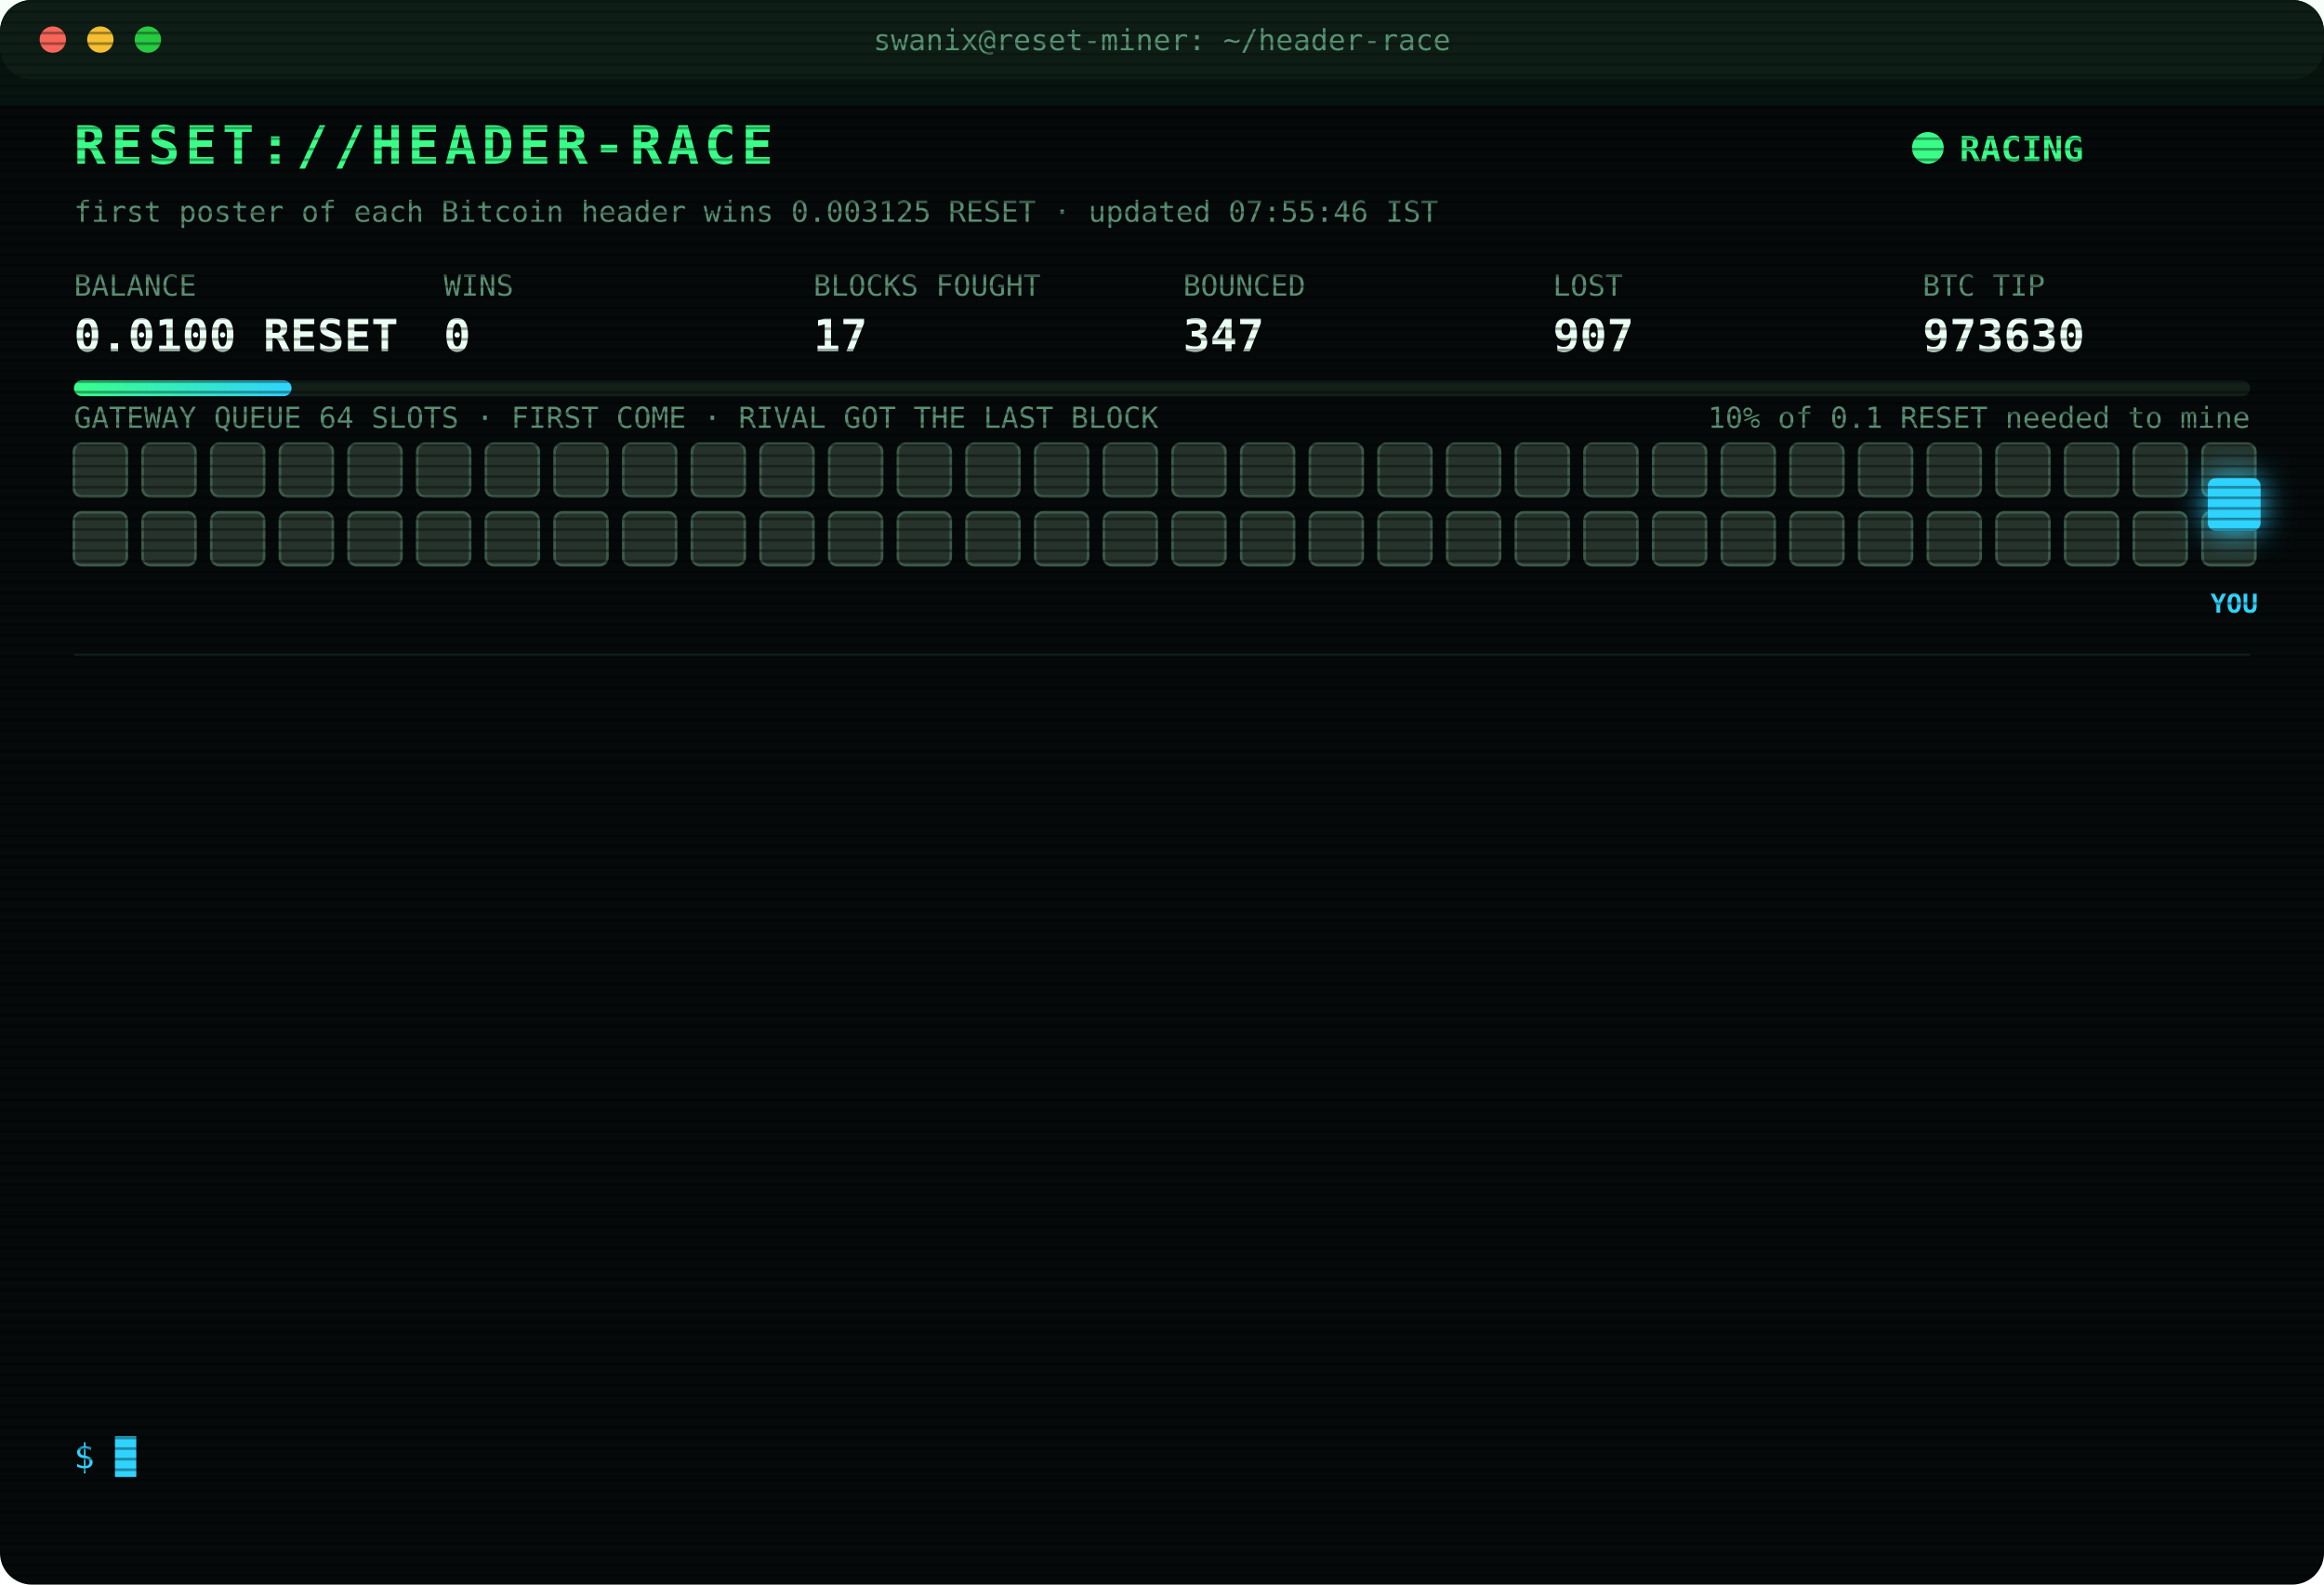
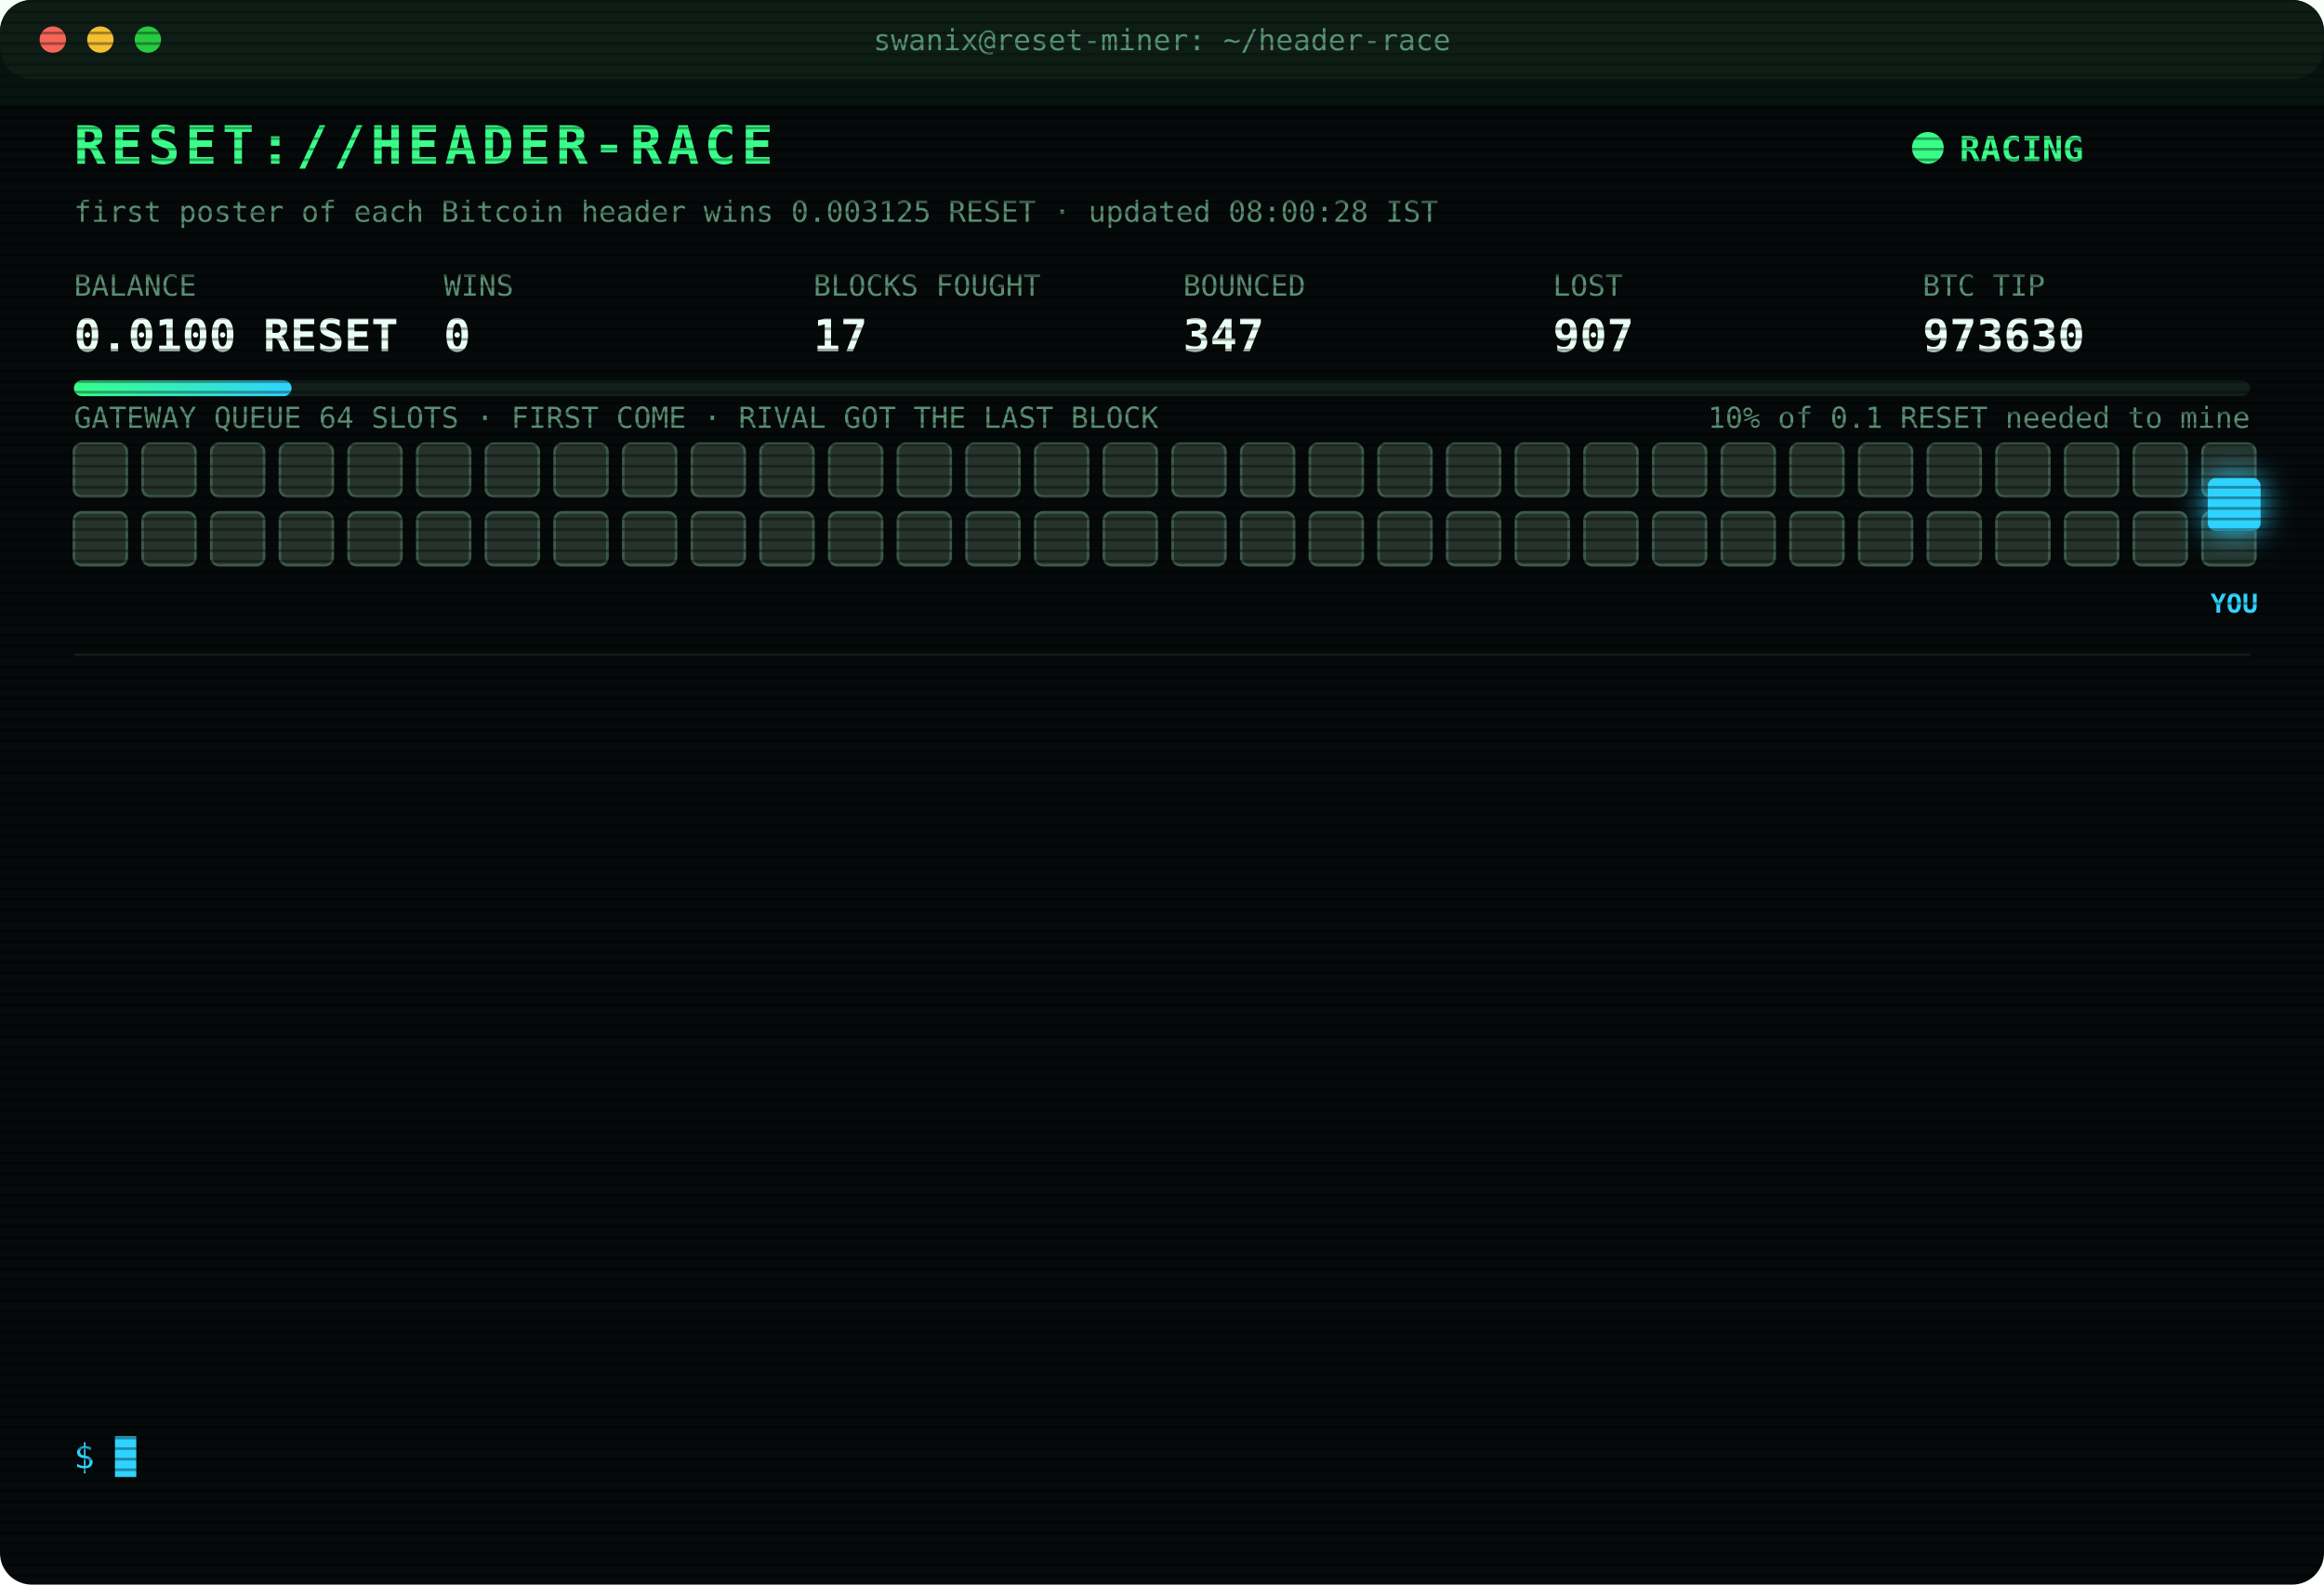
<svg xmlns="http://www.w3.org/2000/svg" width="880" height="600" viewBox="0 0 880 600" font-family="ui-monospace,SFMono-Regular,Menlo,Consolas,monospace">
  <style>
text{font-size:13px;fill:#7CFFB2}
.title{font-size:20px;font-weight:700;fill:#39FF88;letter-spacing:2px;animation:glitch 3s infinite steps(1)}
.sub{fill:#2fd3ff}.k{fill:#5a8f73;font-size:11px}.v{font-size:17px;font-weight:700;fill:#eafff3}
.ts{fill:#3f6b56}.boot{fill:#2fd3ff}.dim{fill:#5a8f73}.bad{fill:#ff4d6d}.warn{fill:#ffd23f}.mag{fill:#ff5cf0}.win{fill:#39FF88;font-weight:700}
.tag{font-size:10px;fill:#2fd3ff;font-weight:700}
.rival{fill:#26332c;stroke:#3c5a49;animation:jam 1.2s infinite alternate}
.idle{fill:#141c18;stroke:#22302a;animation:breathe 4s infinite}
.me{fill:#2fd3ff;filter:drop-shadow(0 0 6px #2fd3ff)}
.hover{animation:nudge 1.1s infinite ease-in-out}.bounce{animation:kick 1.4s infinite}
.ln{opacity:0;animation:in .4s forwards}
.cur{animation:blink 1s infinite steps(1)}
.scan{animation:scan 6s infinite linear}
.led{animation:blink 1.4s infinite}
@keyframes in{from{opacity:0;transform:translateX(-6px)}to{opacity:1;transform:none}}
@keyframes blink{50%{opacity:0}}
@keyframes jam{to{fill:#33463b}}
@keyframes breathe{50%{opacity:.4}}
@keyframes nudge{50%{transform:translateX(-10px)}}
@keyframes kick{0%,100%{transform:none}30%{transform:translateX(-14px)}55%{transform:translateX(10px) translateY(-6px)}}
@keyframes glitch{0%,92%{transform:none}93%{transform:translateX(2px);fill:#ff4d6d}95%{transform:translateX(-2px);fill:#2fd3ff}97%{transform:none}}
@keyframes scan{from{transform:translateY(-40px)}to{transform:translateY(600px)}}
</style>
  <defs>
    <pattern id="sl" width="4" height="4" patternUnits="userSpaceOnUse">
      <rect width="4" height="1" fill="#000" opacity=".35" />
    </pattern>
    <linearGradient id="bar">
      <stop offset="0" stop-color="#39FF88" />
      <stop offset="1" stop-color="#2fd3ff" />
    </linearGradient>
  </defs>
  <rect width="880" height="600" rx="12" fill="#05090a" />
  <rect width="880" height="30" rx="12" fill="#0d1512" />
  <circle cx="20" cy="15" r="5" fill="#ff5f57" />
  <circle cx="38" cy="15" r="5" fill="#febc2e" />
  <circle cx="56" cy="15" r="5" fill="#28c840" />
  <text x="440" y="19" text-anchor="middle" class="k">swanix@reset-miner: ~/header-race</text>
  <text x="28" y="62" class="title">RESET://HEADER-RACE</text>
  <circle class="led" cx="730" cy="56" r="6" fill="#39FF88" />
  <text x="742" y="61" class="win">RACING</text>
-   <text x="28" y="84" class="k">first poster of each Bitcoin header wins 0.003125 RESET · updated 07:55:46 IST</text>
+   <text x="28" y="84" class="k">first poster of each Bitcoin header wins 0.003125 RESET · updated 08:00:28 IST</text>
  <text x="28" y="112" class="k">BALANCE</text>
  <text x="28" y="133" class="v">0.0100 RESET</text>
  <text x="168" y="112" class="k">WINS</text>
  <text x="168" y="133" class="v">0</text>
  <text x="308" y="112" class="k">BLOCKS FOUGHT</text>
  <text x="308" y="133" class="v">17</text>
  <text x="448" y="112" class="k">BOUNCED</text>
  <text x="448" y="133" class="v">347</text>
  <text x="588" y="112" class="k">LOST</text>
  <text x="588" y="133" class="v">907</text>
  <text x="728" y="112" class="k">BTC TIP</text>
  <text x="728" y="133" class="v">973630</text>
  <rect x="28" y="144" width="824" height="6" rx="3" fill="#13201a" />
  <rect x="28" y="144" width="82.4" height="6" rx="3" fill="url(#bar)" />
  <text x="852" y="162" text-anchor="end" class="k">10% of 0.1 RESET needed to mine</text>
  <text x="28" y="162" class="k">GATEWAY QUEUE 64 SLOTS · FIRST COME · RIVAL GOT THE LAST BLOCK</text>
  <rect class="rival" x="28" y="168" width="20" height="20" rx="3" style="animation-delay:0.00s" />
  <rect class="rival" x="54" y="168" width="20" height="20" rx="3" style="animation-delay:0.05s" />
  <rect class="rival" x="80" y="168" width="20" height="20" rx="3" style="animation-delay:0.10s" />
  <rect class="rival" x="106" y="168" width="20" height="20" rx="3" style="animation-delay:0.15s" />
  <rect class="rival" x="132" y="168" width="20" height="20" rx="3" style="animation-delay:0.20s" />
  <rect class="rival" x="158" y="168" width="20" height="20" rx="3" style="animation-delay:0.25s" />
  <rect class="rival" x="184" y="168" width="20" height="20" rx="3" style="animation-delay:0.30s" />
  <rect class="rival" x="210" y="168" width="20" height="20" rx="3" style="animation-delay:0.35s" />
  <rect class="rival" x="236" y="168" width="20" height="20" rx="3" style="animation-delay:0.40s" />
  <rect class="rival" x="262" y="168" width="20" height="20" rx="3" style="animation-delay:0.45s" />
  <rect class="rival" x="288" y="168" width="20" height="20" rx="3" style="animation-delay:0.50s" />
  <rect class="rival" x="314" y="168" width="20" height="20" rx="3" style="animation-delay:0.55s" />
  <rect class="rival" x="340" y="168" width="20" height="20" rx="3" style="animation-delay:0.60s" />
  <rect class="rival" x="366" y="168" width="20" height="20" rx="3" style="animation-delay:0.65s" />
  <rect class="rival" x="392" y="168" width="20" height="20" rx="3" style="animation-delay:0.70s" />
  <rect class="rival" x="418" y="168" width="20" height="20" rx="3" style="animation-delay:0.75s" />
  <rect class="rival" x="444" y="168" width="20" height="20" rx="3" style="animation-delay:0.80s" />
  <rect class="rival" x="470" y="168" width="20" height="20" rx="3" style="animation-delay:0.85s" />
  <rect class="rival" x="496" y="168" width="20" height="20" rx="3" style="animation-delay:0.90s" />
  <rect class="rival" x="522" y="168" width="20" height="20" rx="3" style="animation-delay:0.95s" />
  <rect class="rival" x="548" y="168" width="20" height="20" rx="3" style="animation-delay:1.00s" />
  <rect class="rival" x="574" y="168" width="20" height="20" rx="3" style="animation-delay:1.05s" />
  <rect class="rival" x="600" y="168" width="20" height="20" rx="3" style="animation-delay:1.10s" />
  <rect class="rival" x="626" y="168" width="20" height="20" rx="3" style="animation-delay:1.15s" />
  <rect class="rival" x="652" y="168" width="20" height="20" rx="3" style="animation-delay:1.20s" />
  <rect class="rival" x="678" y="168" width="20" height="20" rx="3" style="animation-delay:1.25s" />
  <rect class="rival" x="704" y="168" width="20" height="20" rx="3" style="animation-delay:1.30s" />
  <rect class="rival" x="730" y="168" width="20" height="20" rx="3" style="animation-delay:1.35s" />
  <rect class="rival" x="756" y="168" width="20" height="20" rx="3" style="animation-delay:1.40s" />
  <rect class="rival" x="782" y="168" width="20" height="20" rx="3" style="animation-delay:1.45s" />
  <rect class="rival" x="808" y="168" width="20" height="20" rx="3" style="animation-delay:1.50s" />
  <rect class="rival" x="834" y="168" width="20" height="20" rx="3" style="animation-delay:1.55s" />
  <rect class="rival" x="28" y="194" width="20" height="20" rx="3" style="animation-delay:1.60s" />
  <rect class="rival" x="54" y="194" width="20" height="20" rx="3" style="animation-delay:1.65s" />
  <rect class="rival" x="80" y="194" width="20" height="20" rx="3" style="animation-delay:1.70s" />
  <rect class="rival" x="106" y="194" width="20" height="20" rx="3" style="animation-delay:1.75s" />
  <rect class="rival" x="132" y="194" width="20" height="20" rx="3" style="animation-delay:1.80s" />
  <rect class="rival" x="158" y="194" width="20" height="20" rx="3" style="animation-delay:1.85s" />
  <rect class="rival" x="184" y="194" width="20" height="20" rx="3" style="animation-delay:1.90s" />
  <rect class="rival" x="210" y="194" width="20" height="20" rx="3" style="animation-delay:1.95s" />
  <rect class="rival" x="236" y="194" width="20" height="20" rx="3" style="animation-delay:2.00s" />
  <rect class="rival" x="262" y="194" width="20" height="20" rx="3" style="animation-delay:2.05s" />
  <rect class="rival" x="288" y="194" width="20" height="20" rx="3" style="animation-delay:2.10s" />
  <rect class="rival" x="314" y="194" width="20" height="20" rx="3" style="animation-delay:2.15s" />
  <rect class="rival" x="340" y="194" width="20" height="20" rx="3" style="animation-delay:2.20s" />
  <rect class="rival" x="366" y="194" width="20" height="20" rx="3" style="animation-delay:2.25s" />
  <rect class="rival" x="392" y="194" width="20" height="20" rx="3" style="animation-delay:2.30s" />
  <rect class="rival" x="418" y="194" width="20" height="20" rx="3" style="animation-delay:2.35s" />
  <rect class="rival" x="444" y="194" width="20" height="20" rx="3" style="animation-delay:2.40s" />
  <rect class="rival" x="470" y="194" width="20" height="20" rx="3" style="animation-delay:2.45s" />
  <rect class="rival" x="496" y="194" width="20" height="20" rx="3" style="animation-delay:2.50s" />
  <rect class="rival" x="522" y="194" width="20" height="20" rx="3" style="animation-delay:2.55s" />
  <rect class="rival" x="548" y="194" width="20" height="20" rx="3" style="animation-delay:2.60s" />
  <rect class="rival" x="574" y="194" width="20" height="20" rx="3" style="animation-delay:2.65s" />
  <rect class="rival" x="600" y="194" width="20" height="20" rx="3" style="animation-delay:2.70s" />
  <rect class="rival" x="626" y="194" width="20" height="20" rx="3" style="animation-delay:2.75s" />
  <rect class="rival" x="652" y="194" width="20" height="20" rx="3" style="animation-delay:2.80s" />
  <rect class="rival" x="678" y="194" width="20" height="20" rx="3" style="animation-delay:2.85s" />
  <rect class="rival" x="704" y="194" width="20" height="20" rx="3" style="animation-delay:2.90s" />
  <rect class="rival" x="730" y="194" width="20" height="20" rx="3" style="animation-delay:2.95s" />
  <rect class="rival" x="756" y="194" width="20" height="20" rx="3" style="animation-delay:3.00s" />
  <rect class="rival" x="782" y="194" width="20" height="20" rx="3" style="animation-delay:3.05s" />
  <rect class="rival" x="808" y="194" width="20" height="20" rx="3" style="animation-delay:3.10s" />
  <rect class="rival" x="834" y="194" width="20" height="20" rx="3" style="animation-delay:3.15s" />
  <g class="hover">
    <rect class="me" x="836" y="181" width="20" height="20" rx="3" />
    <text class="tag" x="846" y="232" text-anchor="middle">YOU</text>
  </g>
  <line x1="28" x2="852" y1="248" y2="248" stroke="#13201a" />
  <g class="ln" style="animation-delay:0.40s">
    <text x="28" y="270" class="ts">07:16:39</text>
    <text x="104" y="270" class="bad">[LOST] #973624 taken by a rival miner</text>
  </g>
  <g class="ln" style="animation-delay:0.65s">
    <text x="28" y="292" class="ts">07:25:00</text>
    <text x="104" y="292" class="bad">[LOST] #973625 taken by a rival miner</text>
  </g>
  <g class="ln" style="animation-delay:0.90s">
    <text x="28" y="314" class="ts">07:47:14</text>
    <text x="104" y="314" class="bad">[LOST] #973626 taken by a rival miner</text>
  </g>
  <g class="ln" style="animation-delay:1.15s">
    <text x="28" y="336" class="ts">07:52:03</text>
    <text x="104" y="336" class="bad">[GATEWAY DOWN] no response · 902ms</text>
  </g>
  <g class="ln" style="animation-delay:1.40s">
    <text x="28" y="358" class="ts">07:52:04</text>
    <text x="104" y="358" class="bad">[GATEWAY DOWN] no response · 503ms</text>
  </g>
  <g class="ln" style="animation-delay:1.65s">
    <text x="28" y="380" class="ts">07:52:05</text>
    <text x="104" y="380" class="bad">[GATEWAY DOWN] no response · 808ms</text>
  </g>
  <g class="ln" style="animation-delay:1.90s">
    <text x="28" y="402" class="ts">07:52:06</text>
    <text x="104" y="402" class="bad">[GATEWAY DOWN] no response · 782ms</text>
  </g>
  <g class="ln" style="animation-delay:2.15s">
    <text x="28" y="424" class="ts">07:52:07</text>
    <text x="104" y="424" class="bad">[GATEWAY DOWN] no response · 784ms</text>
  </g>
  <g class="ln" style="animation-delay:2.40s">
    <text x="28" y="446" class="ts">07:52:08</text>
    <text x="104" y="446" class="bad">[GATEWAY DOWN] no response · 501ms</text>
  </g>
  <g class="ln" style="animation-delay:2.65s">
    <text x="28" y="468" class="ts">07:52:09</text>
    <text x="104" y="468" class="bad">[GATEWAY DOWN] no response · 748ms</text>
  </g>
  <g class="ln" style="animation-delay:2.90s">
    <text x="28" y="490" class="ts">07:52:14</text>
    <text x="104" y="490" class="bad">[LOST] #973628 taken by a rival miner</text>
  </g>
  <g class="ln" style="animation-delay:3.15s">
    <text x="28" y="512" class="ts">07:55:16</text>
    <text x="104" y="512" class="bad">[LOST] #973629 taken by a rival miner</text>
  </g>
  <g class="ln" style="animation-delay:3.40s">
    <text x="28" y="534" class="ts">07:55:46</text>
    <text x="104" y="534" class="bad">[LOST] #973630 taken by a rival miner</text>
  </g>
  <text x="28" y="556" class="sub">$ <tspan class="cur">█</tspan>
  </text>
  <rect width="880" height="600" rx="12" fill="url(#sl)" pointer-events="none" />
  <rect class="scan" width="880" height="40" fill="#39FF88" opacity=".04" />
</svg>
